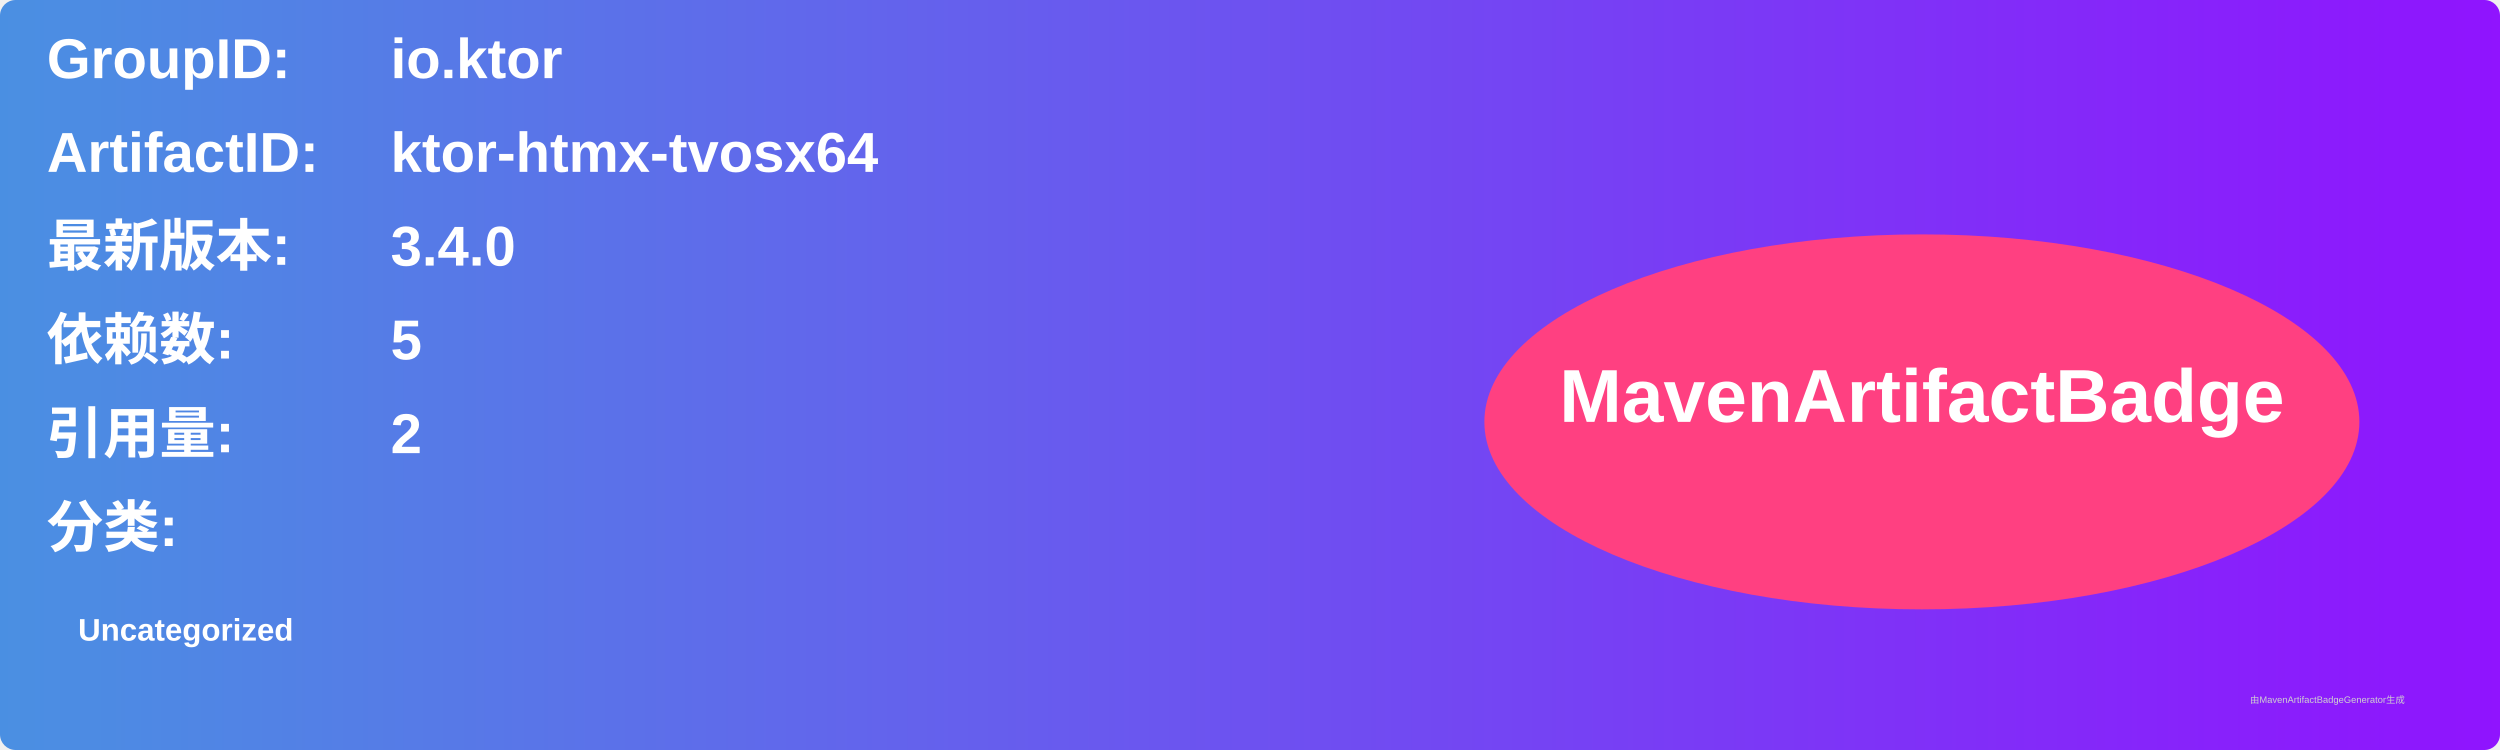
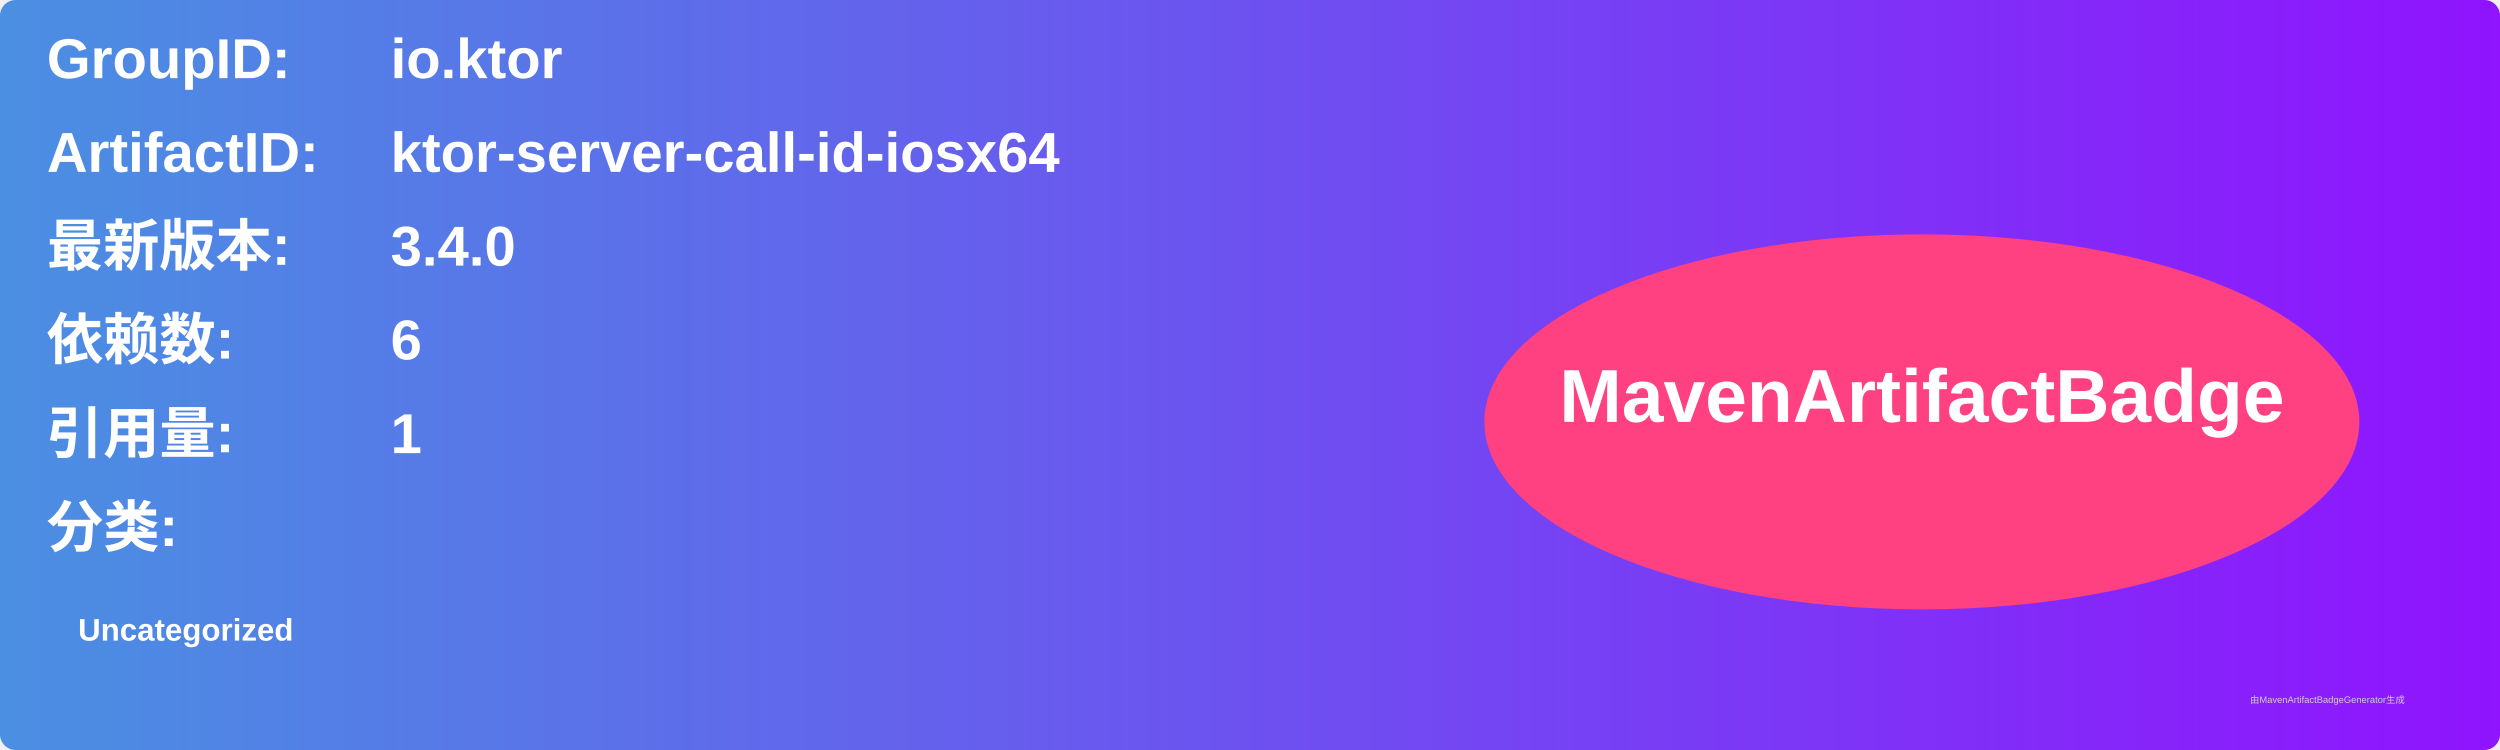
<svg xmlns="http://www.w3.org/2000/svg" width="800" height="240" viewBox="0 0 800 240">
  <linearGradient id="grad" x1="0%" y1="0%" x2="100%" y2="0%">
    <stop offset="0%" stop-color="#4a90e2" />
    <stop offset="100%" stop-color="#9013fe" />
  </linearGradient>
  <rect width="100%" height="100%" rx="5" ry="5" fill="url(#grad)" />
  <g transform="translate(15, 15)">
    <text x="0" y="10" font-family="Arial" font-size="18" fill="white" font-weight="bold" width="260">GroupID:</text>
    <text x="110" y="10" font-family="Arial" font-size="18" fill="white" font-weight="bold" width="460">io.ktor</text>
    <text x="0" y="40" font-family="Arial" font-size="18" fill="white" font-weight="bold" width="260">ArtifactID:</text>
-     <text x="110" y="40" font-family="Arial" font-size="18" fill="white" font-weight="bold" width="460">ktor-htmx-tvosx64</text>
+     <text x="110" y="40" font-family="Arial" font-size="18" fill="white" font-weight="bold" width="460">ktor-server-call-id-iosx64</text>
    <text x="0" y="70" font-family="Arial" font-size="18" fill="white" font-weight="bold">最新版本:</text>
    <text x="110" y="70" font-family="Arial" font-size="18" fill="white" font-weight="bold">
      <tspan font-weight="bold">3.4.0</tspan>
    </text>
    <text x="0" y="100" font-family="Arial" font-size="18" fill="white" font-weight="bold">依赖数: </text>
    <text x="110" y="100" font-family="Arial" font-size="18" fill="white">
-       <tspan font-weight="bold">5</tspan>
+       <tspan font-weight="bold">6</tspan>
    </text>
    <text x="0" y="130" font-family="Arial" font-size="18" fill="white" font-weight="bold">引用量: </text>
    <text x="110" y="130" font-family="Arial" font-size="18" fill="white">
-       <tspan font-weight="bold">2</tspan>
+       <tspan font-weight="bold">1</tspan>
    </text>
    <text x="0" y="160" font-family="Arial" font-size="18" fill="white" font-weight="bold">分类:</text>
    <text x="10" y="190" font-family="Arial" font-size="10" fill="white">
      <tspan font-weight="bold">Uncategorized</tspan>
    </text>
    <ellipse cx="600" cy="120" rx="140" ry="60" fill="#ff4081" />
    <text x="600" y="120" text-anchor="middle" font-family="Arial" font-size="24" fill="white" font-weight="bold">MavenArtifactBadge</text>
  </g>
  <text x="720" y="225" font-family="Arial" font-size="3" fill="#d0d0d0">由MavenArtifactBadgeGenerator生成</text>
</svg>
